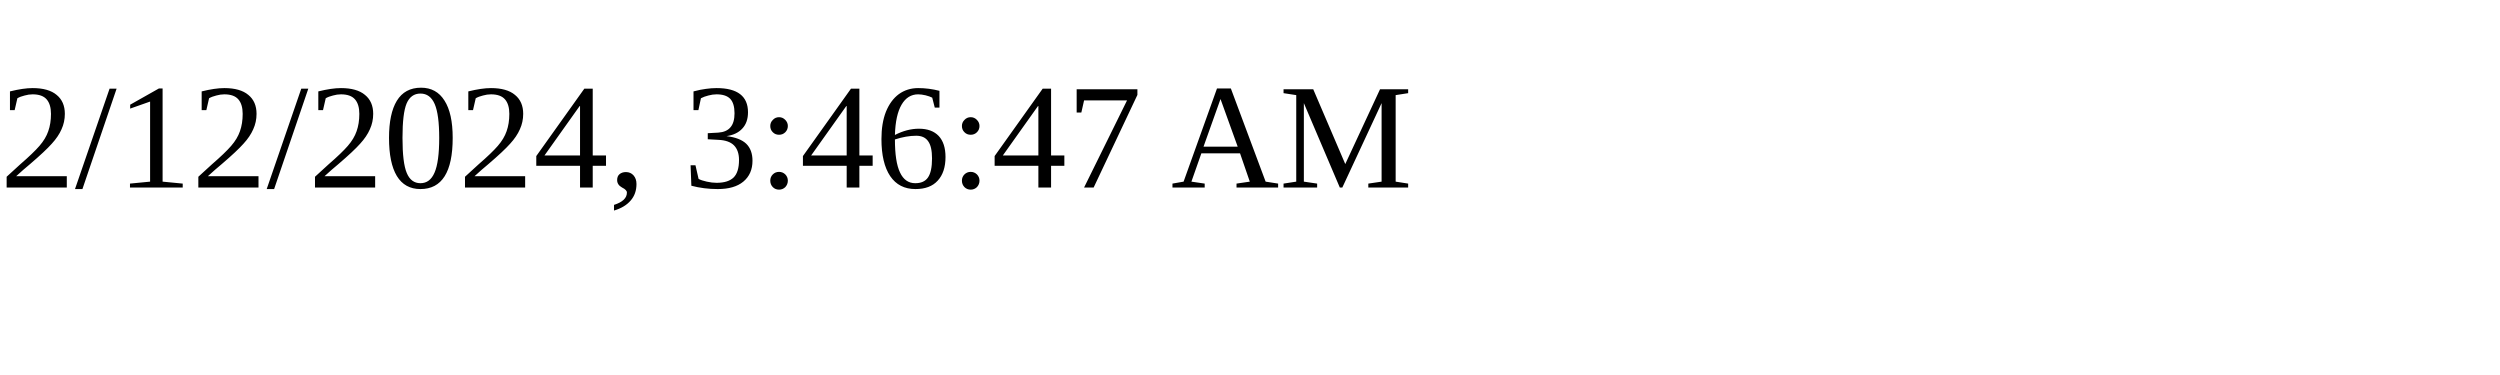
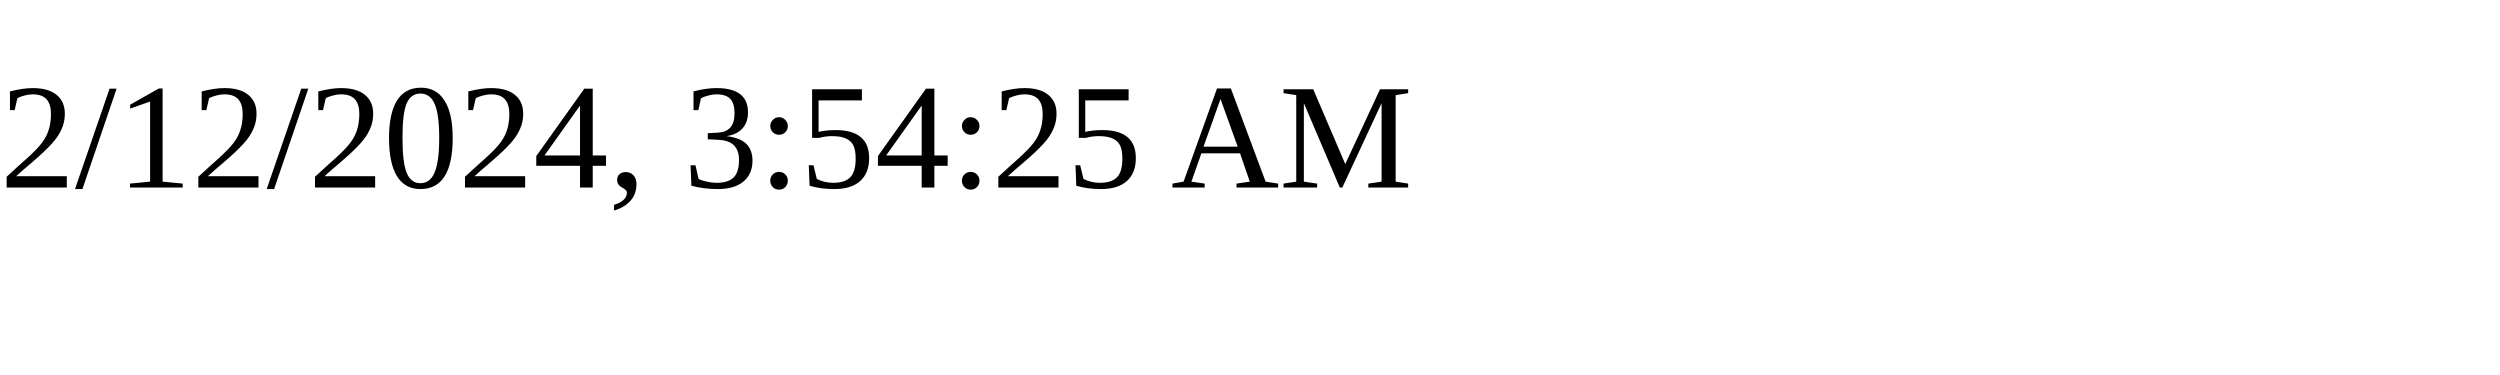
<svg xmlns="http://www.w3.org/2000/svg" height="30" width="200">
-   <text x="0" y="15">2/12/2024, 3:46:47 AM</text>
+   <text x="0" y="15">2/12/2024, 3:54:25 AM</text>
</svg>
